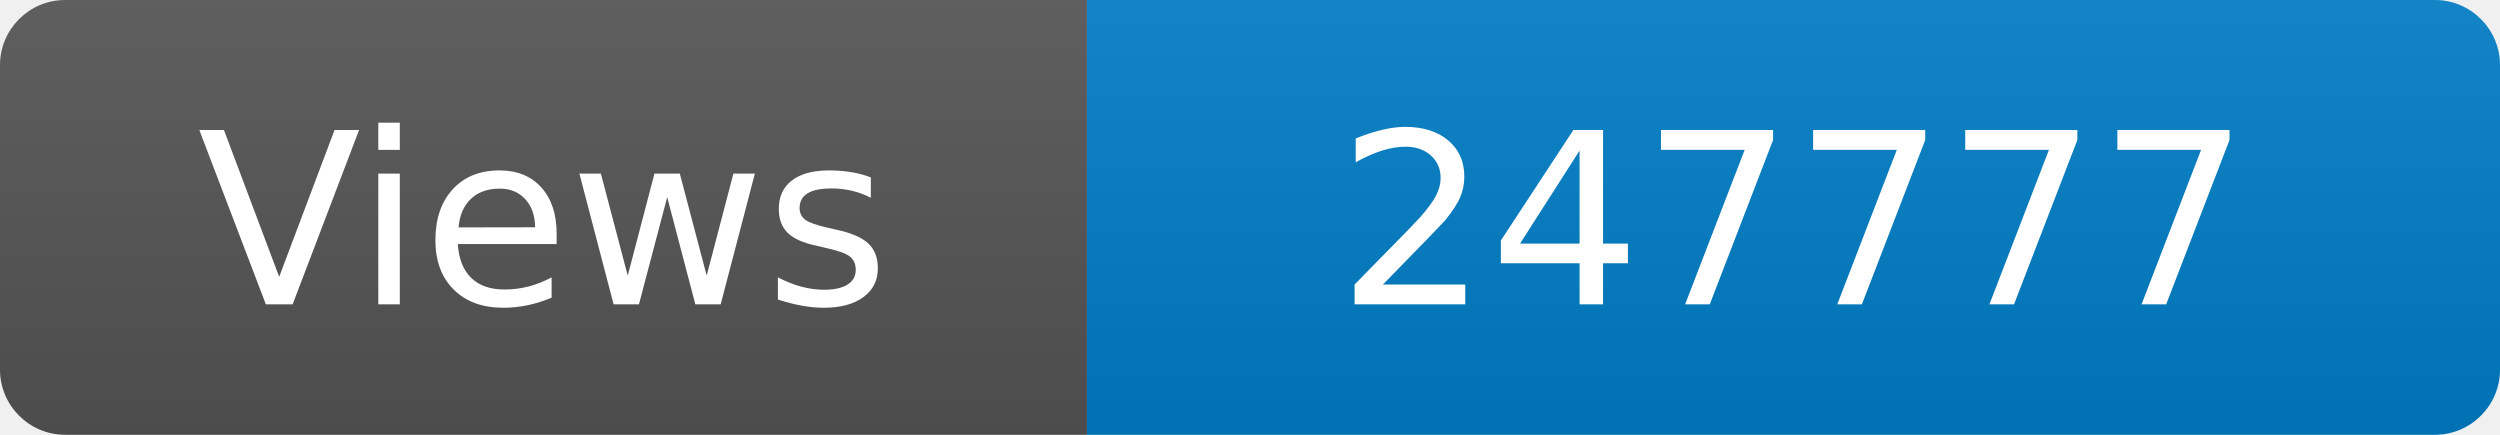
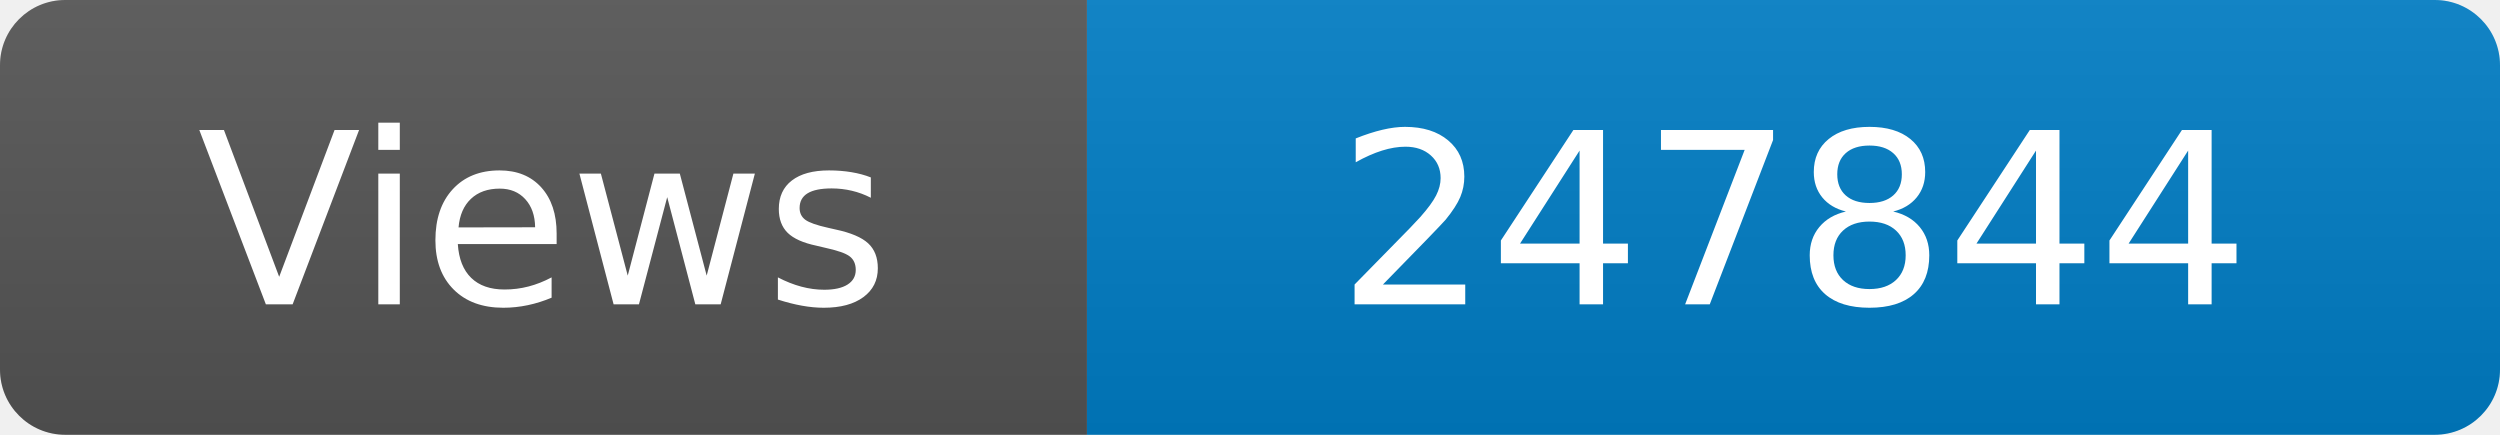
<svg xmlns="http://www.w3.org/2000/svg" width="115" height="20" role="img" aria-label="Maintained?: yes">
  <linearGradient id="s" x2="0" y2="100%">
    <stop offset="0" stop-color="#bbb" stop-opacity=".1" />
    <stop offset="1" stop-opacity=".1" />
  </linearGradient>
  <clipPath id="r">
    <rect width="115" height="20" rx="3" fill="#fff" />
  </clipPath>
  <g clip-path="url(#r)">
    <rect width="50" height="20" fill="#555" />
    <rect x="50" width="160" height="20" fill="#007ec6" />
    <rect width="115" height="20" fill="url(#s)" />
  </g>
  <g fill="#fff" text-anchor="middle" font-family="Verdana,Geneva,DejaVu Sans,sans-serif" font-size="110">
    <text x="250" y="140" transform="scale(.1)" fill="#fff">Views</text>
-     <text x="825" y="140" transform="scale(.1)" fill="#fff">247777</text>
+     <text x="825" y="140" transform="scale(.1)" fill="#fff">247844</text>
  </g>
</svg>
